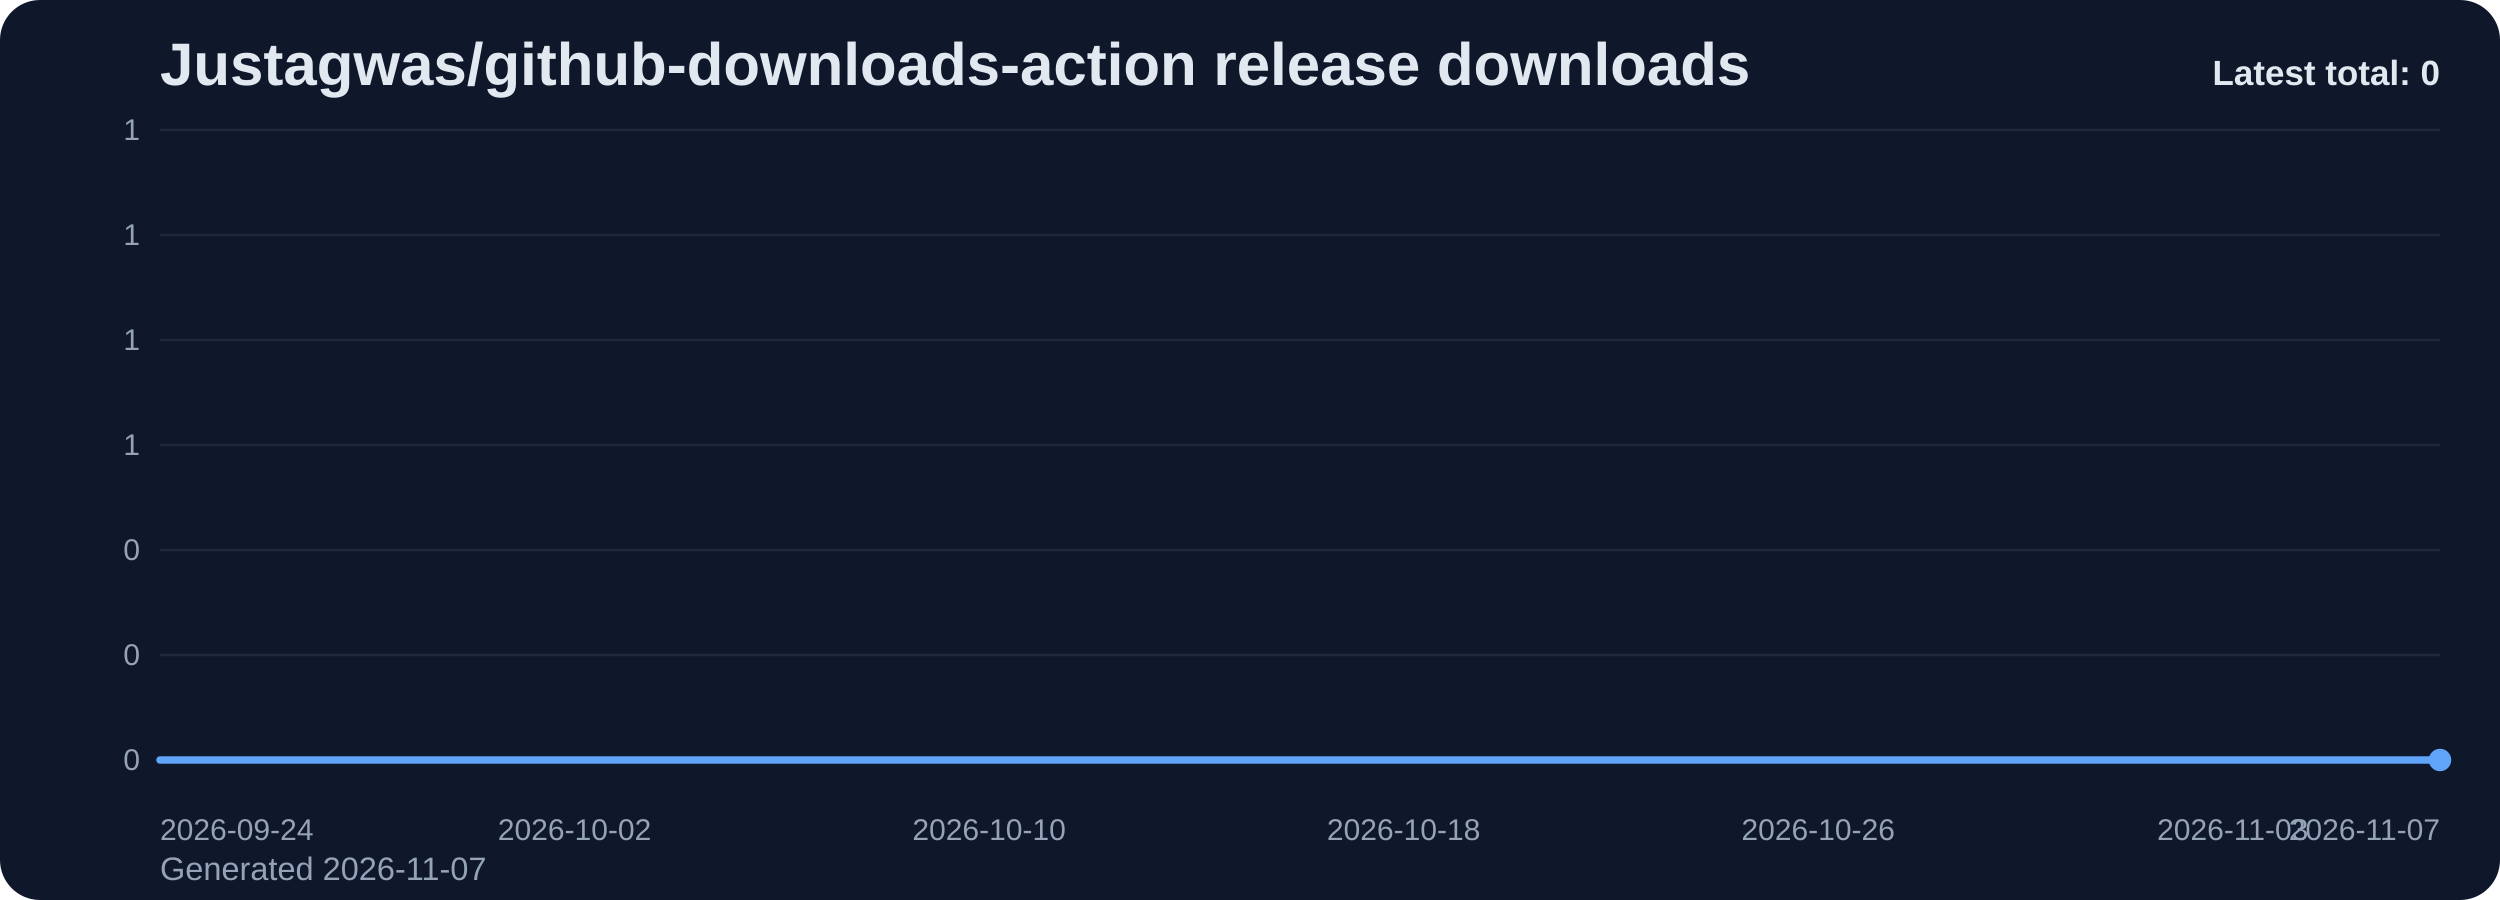
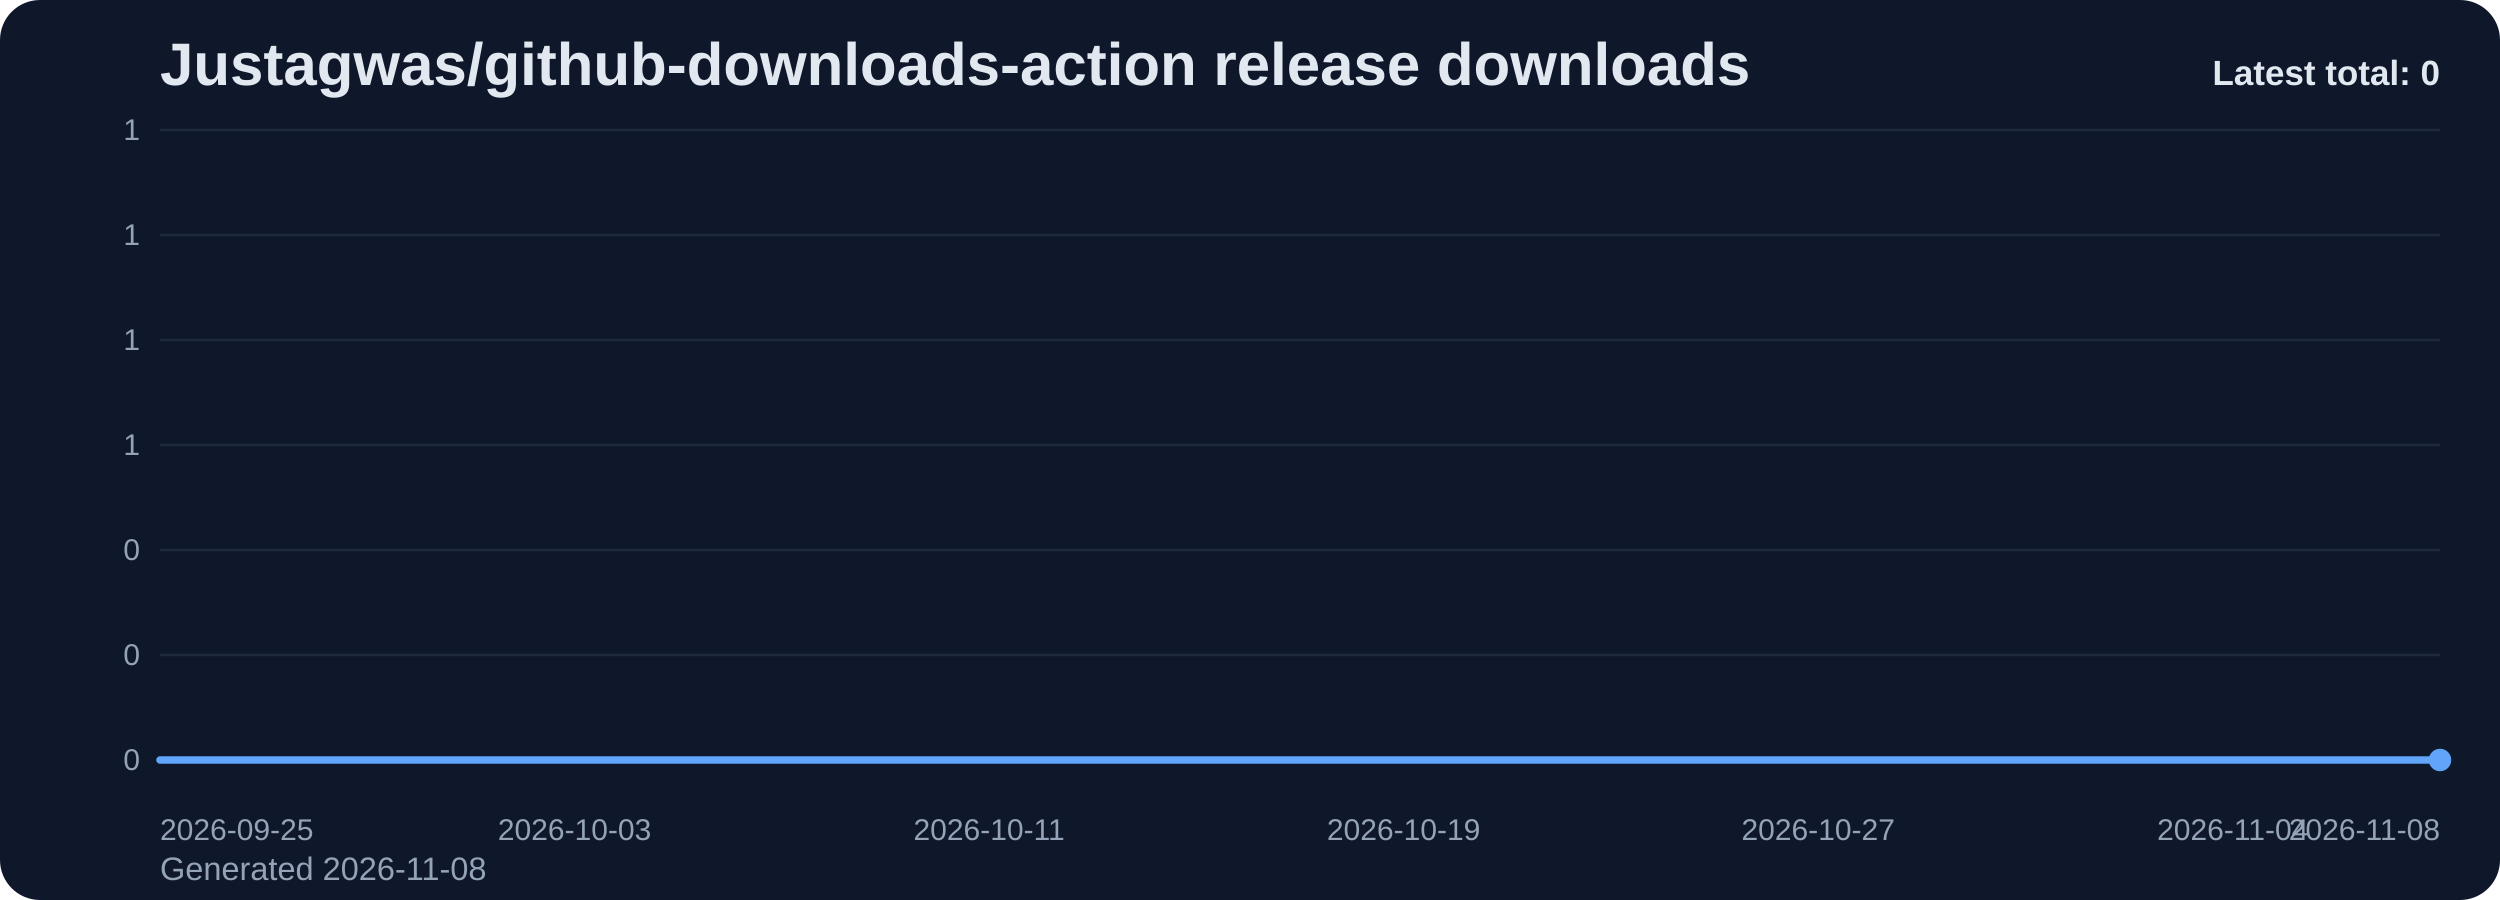
<svg xmlns="http://www.w3.org/2000/svg" viewBox="0 0 1000 360" role="img" aria-label="Justagwas/github-downloads-action release downloads chart">
  <defs>
    <linearGradient id="fill-total-trend-slate" x1="0" y1="0" x2="0" y2="1">
      <stop offset="0%" stop-color="#60a5fa" stop-opacity="0.32" />
      <stop offset="100%" stop-color="#60a5fa" stop-opacity="0.05" />
    </linearGradient>
    <style>
      .bg { fill: #0f172a; }
      .title { font: 700 24px Arial, sans-serif; fill: #e2e8f0; }
      .sub { font: 400 13px Arial, sans-serif; fill: #94a3b8; }
      .grid { stroke: #1e293b; stroke-width: 1; }
      .axis { font: 400 12px Arial, sans-serif; fill: #94a3b8; }
      .line { fill: none; stroke: #60a5fa; stroke-width: 3; stroke-linecap: round; stroke-linejoin: round; }
      .dot { fill: #60a5fa; }
      .value { font: 600 11px Arial, sans-serif; fill: #cbd5e1; }
      .latest { font: 700 14px Arial, sans-serif; fill: #e2e8f0; }
    </style>
  </defs>
  <rect class="bg" x="0" y="0" width="1000" height="360" rx="16" />
  <text class="title" x="64" y="34">Justagwas/github-downloads-action release downloads</text>
-   <text class="sub" x="64" y="352">Generated 2026-11-07</text>
+   <text class="sub" x="64" y="352">Generated 2026-11-08</text>
  <line x1="64" y1="52.00" x2="976" y2="52.00" class="grid" />
  <text x="56" y="56.00" text-anchor="end" class="axis">1</text>
  <line x1="64" y1="94.00" x2="976" y2="94.00" class="grid" />
  <text x="56" y="98.00" text-anchor="end" class="axis">1</text>
  <line x1="64" y1="136.00" x2="976" y2="136.00" class="grid" />
  <text x="56" y="140.00" text-anchor="end" class="axis">1</text>
  <line x1="64" y1="178.00" x2="976" y2="178.00" class="grid" />
  <text x="56" y="182.00" text-anchor="end" class="axis">1</text>
  <line x1="64" y1="220.00" x2="976" y2="220.00" class="grid" />
  <text x="56" y="224.00" text-anchor="end" class="axis">0</text>
  <line x1="64" y1="262.00" x2="976" y2="262.00" class="grid" />
  <text x="56" y="266.00" text-anchor="end" class="axis">0</text>
  <line x1="64" y1="304.00" x2="976" y2="304.00" class="grid" />
  <text x="56" y="308.00" text-anchor="end" class="axis">0</text>
  <path d="M 64.00 304 L 64.00 304.00 L 84.73 304.00 L 105.45 304.00 L 126.18 304.00 L 146.91 304.00 L 167.64 304.00 L 188.36 304.00 L 209.09 304.00 L 229.82 304.00 L 250.55 304.00 L 271.27 304.00 L 292.00 304.00 L 312.73 304.00 L 333.45 304.00 L 354.18 304.00 L 374.91 304.00 L 395.64 304.00 L 416.36 304.00 L 437.09 304.00 L 457.82 304.00 L 478.55 304.00 L 499.27 304.00 L 520.00 304.00 L 540.73 304.00 L 561.45 304.00 L 582.18 304.00 L 602.91 304.00 L 623.64 304.00 L 644.36 304.00 L 665.09 304.00 L 685.82 304.00 L 706.55 304.00 L 727.27 304.00 L 748.00 304.00 L 768.73 304.00 L 789.45 304.00 L 810.18 304.00 L 830.91 304.00 L 851.64 304.00 L 872.36 304.00 L 893.09 304.00 L 913.82 304.00 L 934.55 304.00 L 955.27 304.00 L 976.00 304.00 L 976.00 304 Z" fill="url(#fill-total-trend-slate)" />
  <polyline class="line" points="64.00,304.00 84.73,304.00 105.45,304.00 126.18,304.00 146.91,304.00 167.64,304.00 188.36,304.00 209.09,304.00 229.82,304.00 250.55,304.00 271.27,304.00 292.00,304.00 312.73,304.00 333.45,304.00 354.18,304.00 374.91,304.00 395.64,304.00 416.36,304.00 437.09,304.00 457.82,304.00 478.55,304.00 499.27,304.00 520.00,304.00 540.73,304.00 561.45,304.00 582.18,304.00 602.91,304.00 623.64,304.00 644.36,304.00 665.09,304.00 685.82,304.00 706.55,304.00 727.27,304.00 748.00,304.00 768.73,304.00 789.45,304.00 810.18,304.00 830.91,304.00 851.64,304.00 872.36,304.00 893.09,304.00 913.82,304.00 934.55,304.00 955.27,304.00 976.00,304.00" />
  <circle class="dot" cx="976.00" cy="304.00" r="4.5" />
-   <text class="axis" x="64.00" y="336" text-anchor="start">2026-09-24</text>
-   <text class="axis" x="229.82" y="336" text-anchor="middle">2026-10-02</text>
-   <text class="axis" x="395.64" y="336" text-anchor="middle">2026-10-10</text>
-   <text class="axis" x="561.45" y="336" text-anchor="middle">2026-10-18</text>
-   <text class="axis" x="727.27" y="336" text-anchor="middle">2026-10-26</text>
-   <text class="axis" x="893.09" y="336" text-anchor="middle">2026-11-03</text>
-   <text class="axis" x="976.00" y="336" text-anchor="end">2026-11-07</text>
+   <text class="axis" x="64.00" y="336" text-anchor="start">2026-09-25</text>
+   <text class="axis" x="229.82" y="336" text-anchor="middle">2026-10-03</text>
+   <text class="axis" x="395.64" y="336" text-anchor="middle">2026-10-11</text>
+   <text class="axis" x="561.45" y="336" text-anchor="middle">2026-10-19</text>
+   <text class="axis" x="727.27" y="336" text-anchor="middle">2026-10-27</text>
+   <text class="axis" x="893.09" y="336" text-anchor="middle">2026-11-04</text>
+   <text class="axis" x="976.00" y="336" text-anchor="end">2026-11-08</text>
  <text class="latest" x="976" y="34" text-anchor="end">Latest total: 0</text>
</svg>
